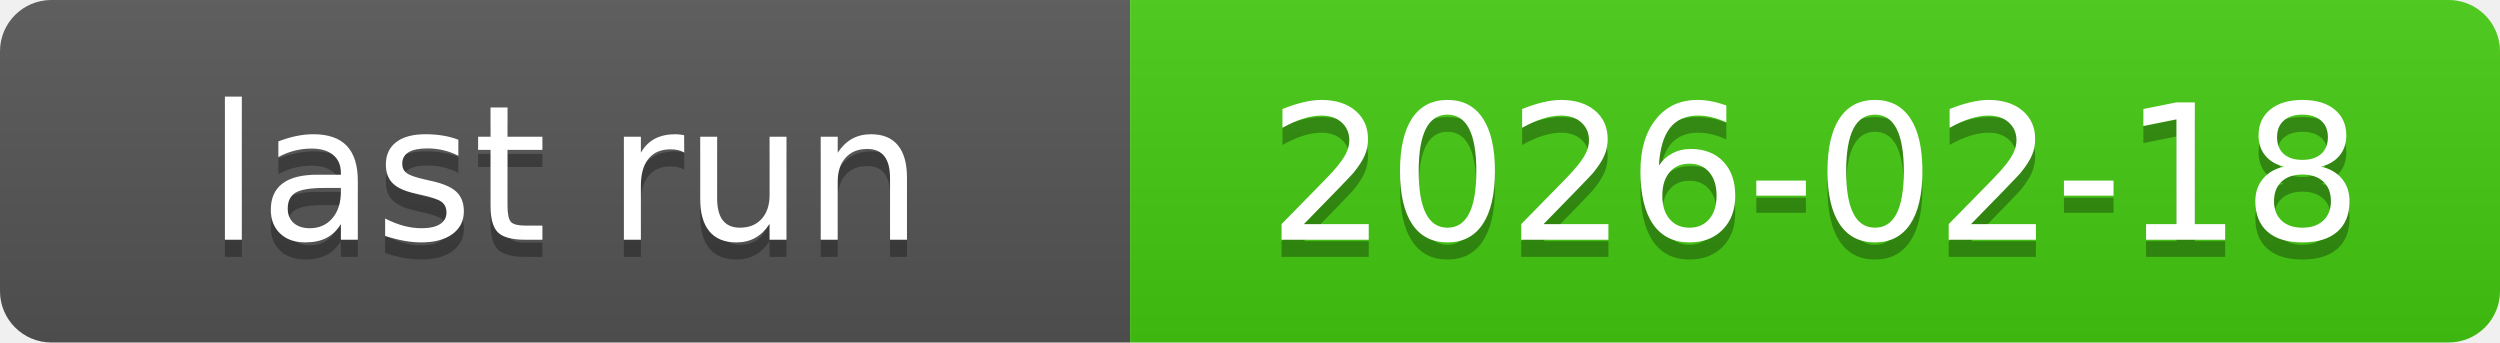
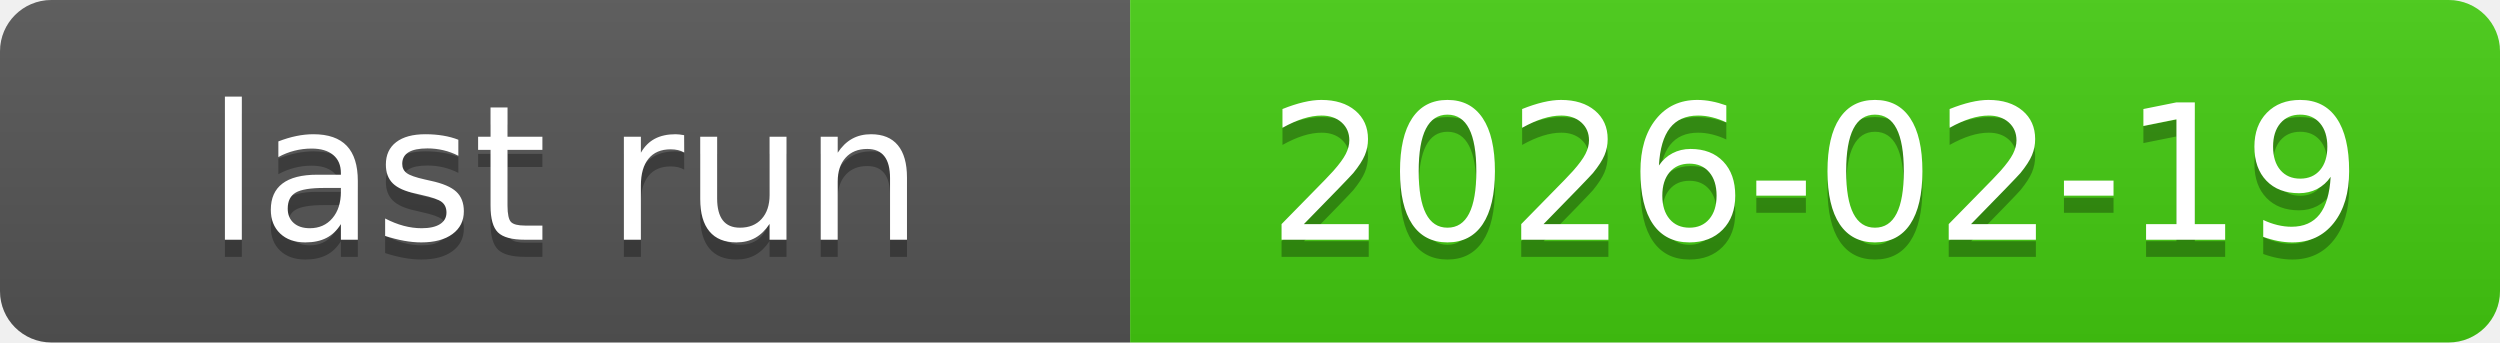
<svg xmlns="http://www.w3.org/2000/svg" xmlns:xlink="http://www.w3.org/1999/xlink" width="146" height="20" role="img">
-   <a target="_blank" xlink:href="https://github.com/symbolic-labs-pub/freedom-that-lasts/actions/runs/22126178066">
+   <a target="_blank" xlink:href="https://github.com/symbolic-labs-pub/freedom-that-lasts/actions/runs/22168152074">
    <linearGradient id="s" x2="0" y2="100%">
      <stop offset="0" stop-color="#bbb" stop-opacity=".1" />
      <stop offset="1" stop-opacity=".1" />
    </linearGradient>
    <clipPath id="r">
      <rect width="146" height="20" rx="3" fill="#fff" />
    </clipPath>
    <g clip-path="url(#r)">
      <rect width="66" height="20" fill="#555" />
      <rect x="66" width="80" height="20" fill="#4c1" />
      <rect width="146" height="20" fill="url(#s)" />
    </g>
    <g fill="#fff" text-anchor="middle" font-family="Verdana,Geneva,DejaVu Sans,sans-serif" text-rendering="geometricPrecision" font-size="110">
      <text aria-hidden="true" x="330.0" y="150" fill="#010101" fill-opacity=".3" transform="scale(.1)" textLength="560">last run</text>
      <text x="330.0" y="140" transform="scale(.1)" fill="#fff" textLength="560">last run</text>
-       <text aria-hidden="true" x="1060.0" y="150" fill="#010101" fill-opacity=".3" transform="scale(.1)" textLength="700">2026-02-18</text>
-       <text x="1060.0" y="140" transform="scale(.1)" fill="#fff" textLength="700">2026-02-18</text>
+       <text aria-hidden="true" x="1060.0" y="150" fill="#010101" fill-opacity=".3" transform="scale(.1)" textLength="700">2026-02-19</text>
+       <text x="1060.0" y="140" transform="scale(.1)" fill="#fff" textLength="700">2026-02-19</text>
    </g>
  </a>
</svg>
